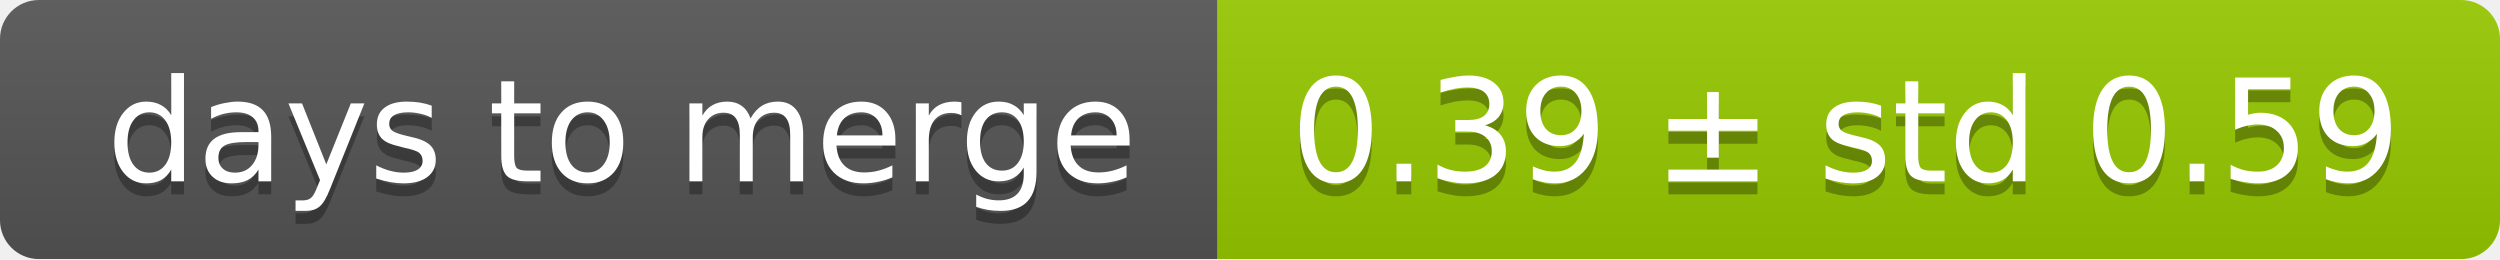
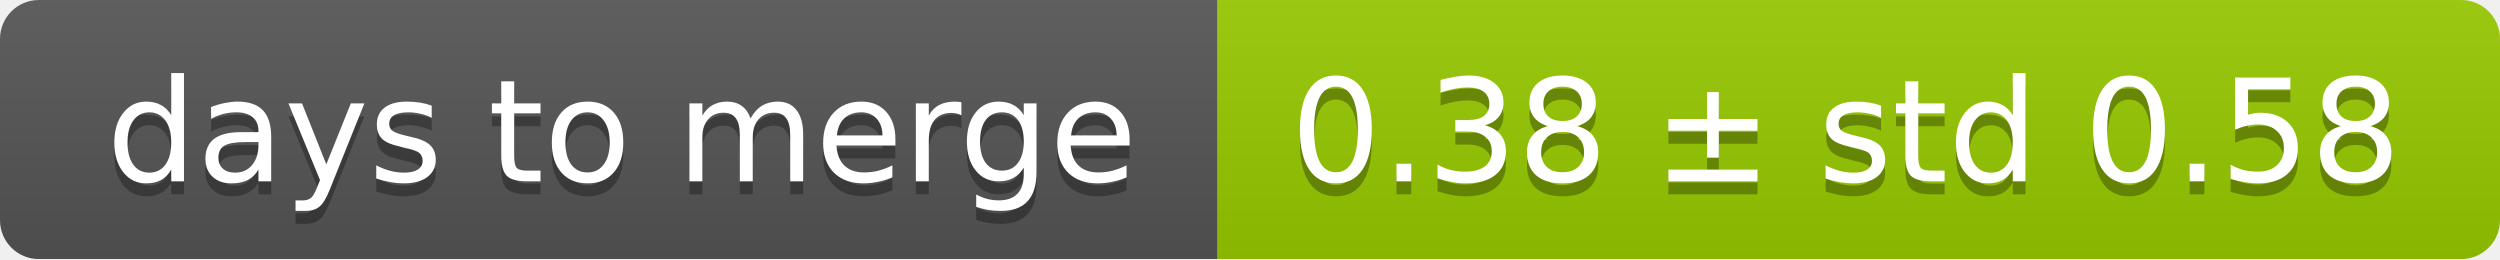
<svg xmlns="http://www.w3.org/2000/svg" width="193" height="20">
  <linearGradient id="smooth" x2="0" y2="100%">
    <stop offset="0" stop-color="#bbb" stop-opacity=".1" />
    <stop offset="1" stop-opacity=".1" />
  </linearGradient>
  <mask id="round">
    <rect width="193" height="20" rx="3" fill="#fff" />
  </mask>
  <g mask="url(#round)">
    <rect width="94" height="20" fill="#555" />
    <rect x="94" width="99" height="20" fill="#97ca00" />
    <rect width="193" height="20" fill="url(#smooth)" />
  </g>
  <g fill="#fff" text-anchor="middle" font-family="DejaVu Sans,Verdana,Geneva,sans-serif" font-size="11">
    <text x="48" y="15" fill="#010101" fill-opacity=".3">days to merge</text>
    <text x="48" y="14">days to merge</text>
-     <text x="142.5" y="15" fill="#010101" fill-opacity=".3">0.39 ± std 0.59</text>
-     <text x="142.5" y="14">0.39 ± std 0.59</text>
+     <text x="142.5" y="15" fill="#010101" fill-opacity=".3">0.38 ± std 0.58</text>
+     <text x="142.5" y="14">0.38 ± std 0.58</text>
  </g>
</svg>
